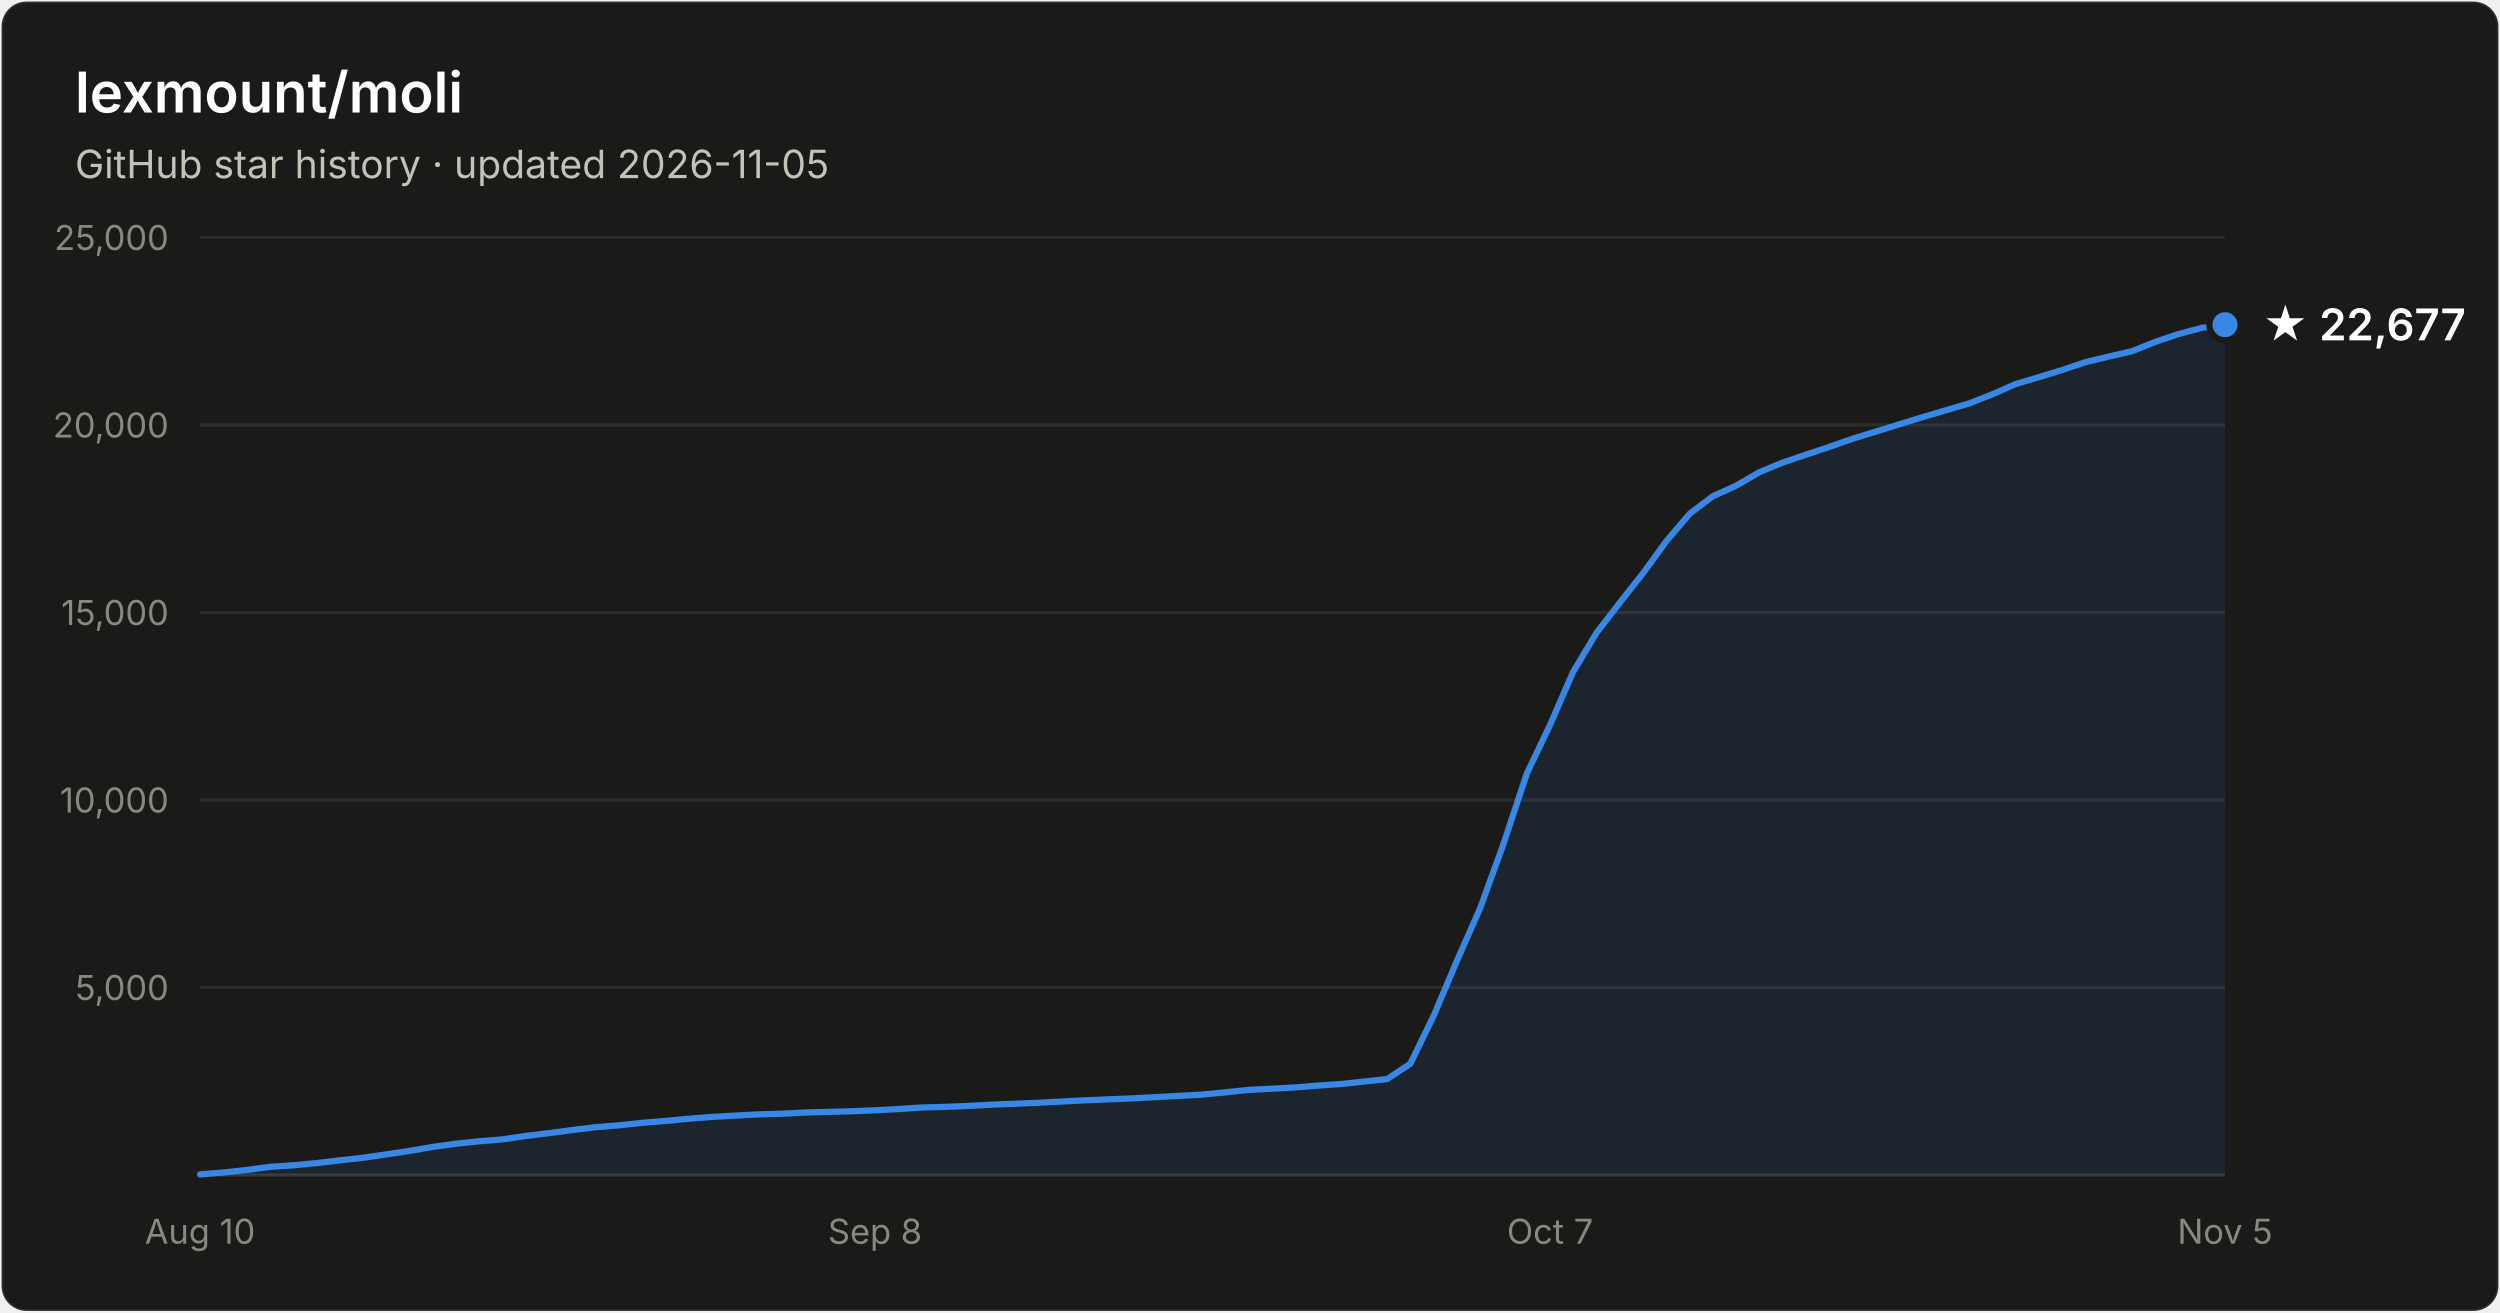
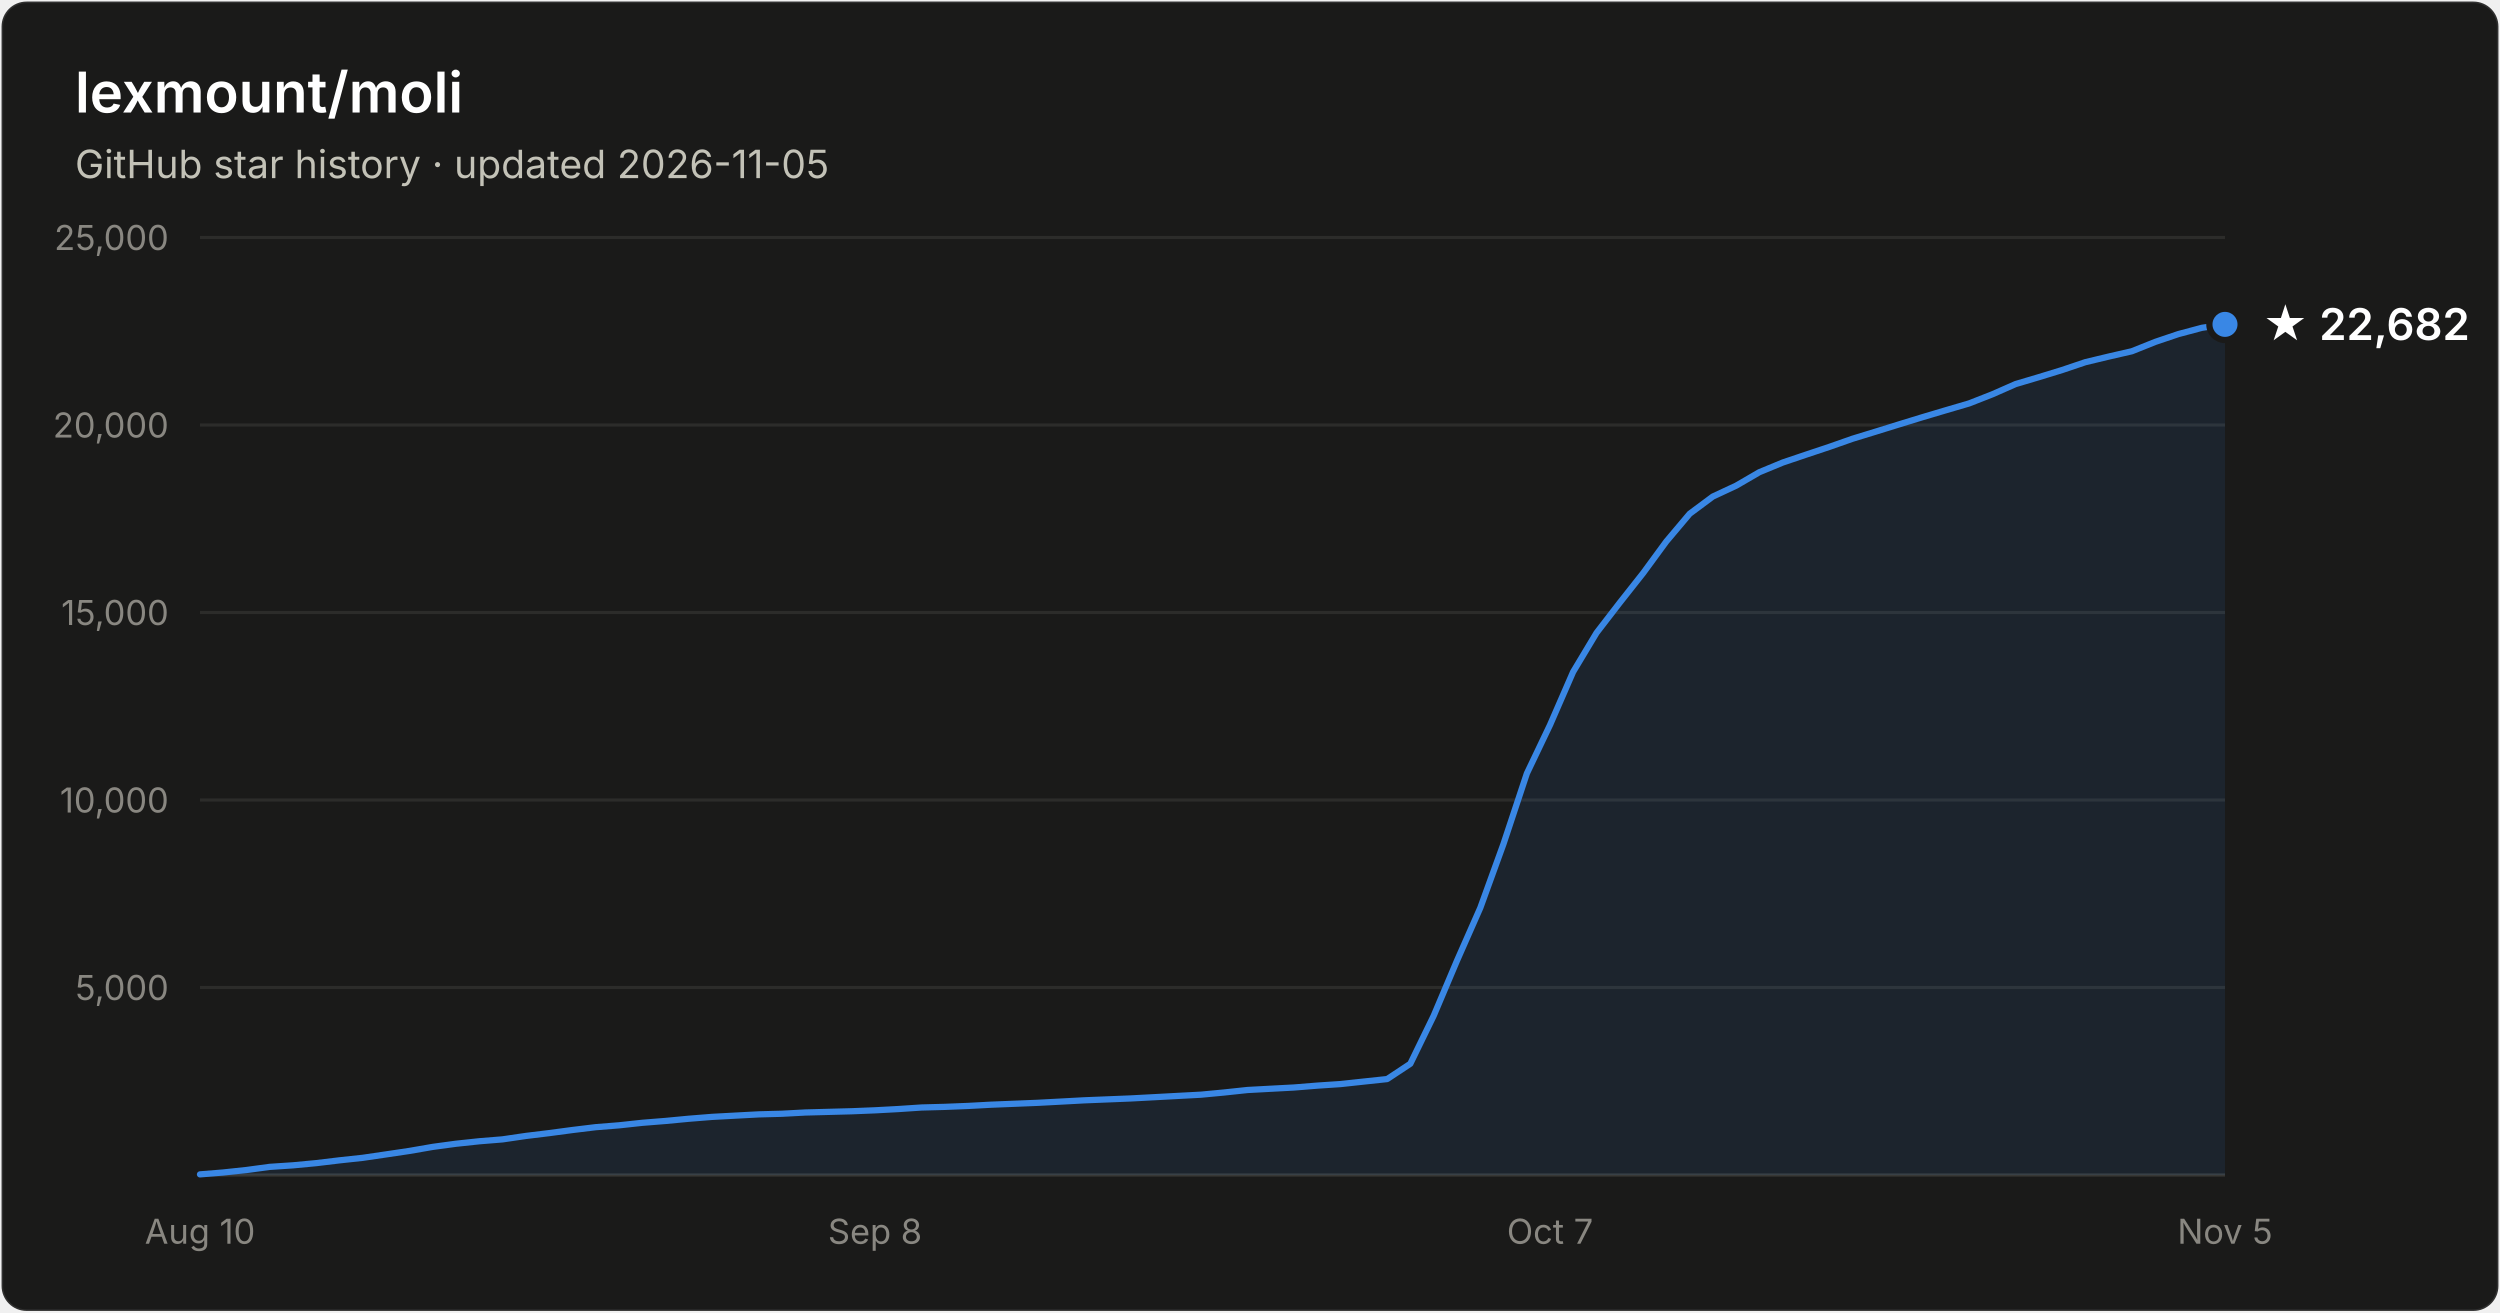
- <svg xmlns="http://www.w3.org/2000/svg" width="800" height="420" viewBox="0 0 800 420" font-family="system-ui, -apple-system, Segoe UI, sans-serif" role="img" aria-label="Star history of lexmount/moli: 22,677 stars as of 2026-11-05">
+ <svg xmlns="http://www.w3.org/2000/svg" width="800" height="420" viewBox="0 0 800 420" font-family="system-ui, -apple-system, Segoe UI, sans-serif" role="img" aria-label="Star history of lexmount/moli: 22,682 stars as of 2026-11-05">
  <rect x="0.5" y="0.5" width="799" height="419" rx="8" fill="#1a1a19" stroke="rgba(255,255,255,0.10)" />
  <text x="24" y="36" fill="#ffffff" font-size="18" font-weight="600">lexmount/moli</text>
  <text x="24" y="57" fill="#c3c2b7" font-size="12.5">GitHub star history · updated 2026-11-05</text>
  <line x1="64" y1="316.0" x2="712" y2="316.0" stroke="#2c2c2a" stroke-width="1" />
  <text x="54" y="320.0" text-anchor="end" fill="#898781" font-size="11" style="font-variant-numeric:tabular-nums">5,000</text>
  <line x1="64" y1="256.0" x2="712" y2="256.0" stroke="#2c2c2a" stroke-width="1" />
  <text x="54" y="260.0" text-anchor="end" fill="#898781" font-size="11" style="font-variant-numeric:tabular-nums">10,000</text>
  <line x1="64" y1="196.0" x2="712" y2="196.0" stroke="#2c2c2a" stroke-width="1" />
  <text x="54" y="200.0" text-anchor="end" fill="#898781" font-size="11" style="font-variant-numeric:tabular-nums">15,000</text>
  <line x1="64" y1="136.0" x2="712" y2="136.0" stroke="#2c2c2a" stroke-width="1" />
  <text x="54" y="140.0" text-anchor="end" fill="#898781" font-size="11" style="font-variant-numeric:tabular-nums">20,000</text>
  <line x1="64" y1="76.0" x2="712" y2="76.0" stroke="#2c2c2a" stroke-width="1" />
  <text x="54" y="80.0" text-anchor="end" fill="#898781" font-size="11" style="font-variant-numeric:tabular-nums">25,000</text>
  <line x1="64" y1="376" x2="712" y2="376" stroke="#383835" stroke-width="1" />
  <text x="64.0" y="398" text-anchor="middle" fill="#898781" font-size="11" style="font-variant-numeric:tabular-nums">Aug 10</text>
  <text x="280.0" y="398" text-anchor="middle" fill="#898781" font-size="11" style="font-variant-numeric:tabular-nums">Sep 8</text>
  <text x="496.0" y="398" text-anchor="middle" fill="#898781" font-size="11" style="font-variant-numeric:tabular-nums">Oct 7</text>
  <text x="712.0" y="398" text-anchor="middle" fill="#898781" font-size="11" style="font-variant-numeric:tabular-nums">Nov 5</text>
-   <path d="M64.0 375.8 L71.4 375.2 L78.9 374.4 L86.3 373.4 L93.8 372.9 L101.2 372.2 L108.7 371.3 L116.1 370.5 L123.6 369.4 L131.0 368.3 L138.5 367.0 L145.9 366.0 L153.4 365.2 L160.8 364.6 L168.3 363.5 L175.7 362.6 L183.2 361.6 L190.6 360.7 L198.1 360.1 L205.5 359.3 L213.0 358.7 L220.4 358.0 L227.9 357.4 L235.3 357.0 L242.8 356.6 L250.2 356.4 L257.7 356.0 L265.1 355.8 L272.6 355.6 L280.0 355.3 L287.4 354.9 L294.9 354.4 L302.3 354.2 L309.8 353.9 L317.2 353.5 L324.7 353.2 L332.1 352.9 L339.6 352.5 L347.0 352.1 L354.5 351.8 L361.9 351.5 L369.4 351.1 L376.8 350.7 L384.3 350.3 L391.7 349.6 L399.2 348.8 L406.6 348.4 L414.1 348.0 L421.5 347.4 L429.0 346.9 L436.4 346.1 L443.9 345.3 L451.3 340.4 L458.8 325.0 L466.2 307.5 L473.7 290.5 L481.1 270.1 L488.6 247.5 L496.0 232.0 L503.4 215.0 L510.9 202.5 L518.3 192.9 L525.8 183.4 L533.2 173.2 L540.7 164.4 L548.1 158.8 L555.6 155.4 L563.0 151.1 L570.5 148.0 L577.9 145.5 L585.4 143.0 L592.8 140.4 L600.3 138.1 L607.7 135.8 L615.2 133.5 L622.6 131.3 L630.1 129.1 L637.5 126.2 L645.0 122.9 L652.4 120.7 L659.9 118.4 L667.3 115.9 L674.8 114.1 L682.2 112.4 L689.7 109.4 L697.1 106.9 L704.6 104.9 L712.0 103.9 L712.0 376 L64.0 376 Z" fill="#3987e5" fill-opacity="0.1" />
-   <path d="M64.0 375.8 L71.4 375.2 L78.9 374.4 L86.3 373.4 L93.8 372.9 L101.2 372.2 L108.7 371.3 L116.1 370.5 L123.6 369.4 L131.0 368.3 L138.5 367.0 L145.9 366.0 L153.4 365.2 L160.8 364.6 L168.3 363.5 L175.7 362.6 L183.2 361.6 L190.6 360.7 L198.1 360.1 L205.5 359.3 L213.0 358.7 L220.4 358.0 L227.9 357.4 L235.3 357.0 L242.8 356.6 L250.2 356.4 L257.7 356.0 L265.1 355.8 L272.6 355.6 L280.0 355.3 L287.4 354.9 L294.9 354.4 L302.3 354.2 L309.8 353.9 L317.2 353.5 L324.7 353.2 L332.1 352.9 L339.6 352.5 L347.0 352.1 L354.5 351.8 L361.9 351.5 L369.4 351.1 L376.8 350.7 L384.3 350.3 L391.7 349.6 L399.2 348.8 L406.6 348.4 L414.1 348.0 L421.5 347.4 L429.0 346.9 L436.4 346.1 L443.9 345.3 L451.3 340.4 L458.8 325.0 L466.2 307.5 L473.7 290.5 L481.1 270.1 L488.6 247.5 L496.0 232.0 L503.4 215.0 L510.9 202.5 L518.3 192.9 L525.8 183.4 L533.2 173.2 L540.7 164.4 L548.1 158.8 L555.6 155.4 L563.0 151.1 L570.5 148.0 L577.9 145.5 L585.4 143.0 L592.8 140.4 L600.3 138.1 L607.7 135.8 L615.2 133.5 L622.6 131.3 L630.1 129.1 L637.5 126.2 L645.0 122.9 L652.4 120.7 L659.9 118.4 L667.3 115.9 L674.8 114.1 L682.2 112.4 L689.7 109.4 L697.1 106.9 L704.6 104.9 L712.0 103.9" fill="none" stroke="#3987e5" stroke-width="2" stroke-linejoin="round" stroke-linecap="round" />
-   <circle cx="712.0" cy="103.9" r="5" fill="#3987e5" stroke="#1a1a19" stroke-width="2" />
-   <text x="724.0" y="108.9" fill="#ffffff" font-size="14" font-weight="600">★ 22,677</text>
+   <path d="M64.0 375.8 L71.4 375.2 L78.9 374.4 L86.3 373.4 L93.8 372.9 L101.2 372.2 L108.7 371.3 L116.1 370.5 L123.6 369.4 L131.0 368.3 L138.5 367.0 L145.9 366.0 L153.4 365.2 L160.8 364.6 L168.3 363.5 L175.7 362.6 L183.2 361.6 L190.6 360.7 L198.1 360.1 L205.5 359.3 L213.0 358.7 L220.4 358.0 L227.9 357.4 L235.3 357.0 L242.8 356.6 L250.2 356.4 L257.7 356.0 L265.1 355.8 L272.6 355.6 L280.0 355.3 L287.4 354.9 L294.9 354.4 L302.3 354.2 L309.8 353.9 L317.2 353.5 L324.7 353.2 L332.1 352.9 L339.6 352.5 L347.0 352.1 L354.5 351.8 L361.9 351.5 L369.4 351.1 L376.8 350.7 L384.3 350.3 L391.7 349.6 L399.2 348.8 L406.6 348.4 L414.1 348.0 L421.5 347.4 L429.0 346.9 L436.4 346.1 L443.9 345.3 L451.3 340.4 L458.8 325.0 L466.2 307.5 L473.7 290.5 L481.1 270.1 L488.6 247.5 L496.0 232.0 L503.4 215.0 L510.9 202.5 L518.3 192.9 L525.8 183.4 L533.2 173.3 L540.7 164.4 L548.1 158.9 L555.6 155.4 L563.0 151.1 L570.5 148.0 L577.9 145.5 L585.4 143.0 L592.8 140.4 L600.3 138.1 L607.7 135.8 L615.2 133.5 L622.6 131.3 L630.1 129.1 L637.5 126.2 L645.0 122.9 L652.4 120.7 L659.9 118.4 L667.3 115.9 L674.8 114.1 L682.2 112.4 L689.7 109.4 L697.1 106.9 L704.6 104.9 L712.0 103.8 L712.0 376 L64.0 376 Z" fill="#3987e5" fill-opacity="0.1" />
+   <path d="M64.0 375.8 L71.4 375.2 L78.9 374.4 L86.3 373.4 L93.8 372.9 L101.2 372.2 L108.7 371.3 L116.1 370.5 L123.6 369.4 L131.0 368.3 L138.5 367.0 L145.9 366.0 L153.4 365.2 L160.8 364.6 L168.3 363.5 L175.7 362.6 L183.2 361.6 L190.6 360.7 L198.1 360.1 L205.5 359.3 L213.0 358.7 L220.4 358.0 L227.9 357.4 L235.3 357.0 L242.8 356.6 L250.2 356.4 L257.7 356.0 L265.1 355.8 L272.6 355.6 L280.0 355.3 L287.4 354.9 L294.9 354.4 L302.3 354.2 L309.8 353.9 L317.2 353.5 L324.7 353.2 L332.1 352.9 L339.6 352.5 L347.0 352.1 L354.5 351.8 L361.9 351.5 L369.4 351.1 L376.8 350.7 L384.3 350.3 L391.7 349.6 L399.2 348.8 L406.6 348.4 L414.1 348.0 L421.5 347.4 L429.0 346.9 L436.4 346.1 L443.9 345.3 L451.3 340.4 L458.8 325.0 L466.2 307.5 L473.7 290.5 L481.1 270.1 L488.6 247.5 L496.0 232.0 L503.4 215.0 L510.9 202.5 L518.3 192.9 L525.8 183.4 L533.2 173.3 L540.7 164.4 L548.1 158.9 L555.6 155.4 L563.0 151.1 L570.5 148.0 L577.9 145.5 L585.4 143.0 L592.8 140.4 L600.3 138.1 L607.7 135.8 L615.2 133.5 L622.6 131.3 L630.1 129.1 L637.5 126.2 L645.0 122.9 L652.4 120.7 L659.9 118.4 L667.3 115.9 L674.8 114.1 L682.2 112.4 L689.7 109.4 L697.1 106.9 L704.6 104.9 L712.0 103.8" fill="none" stroke="#3987e5" stroke-width="2" stroke-linejoin="round" stroke-linecap="round" />
+   <circle cx="712.0" cy="103.8" r="5" fill="#3987e5" stroke="#1a1a19" stroke-width="2" />
+   <text x="724.0" y="108.8" fill="#ffffff" font-size="14" font-weight="600">★ 22,682</text>
</svg>
